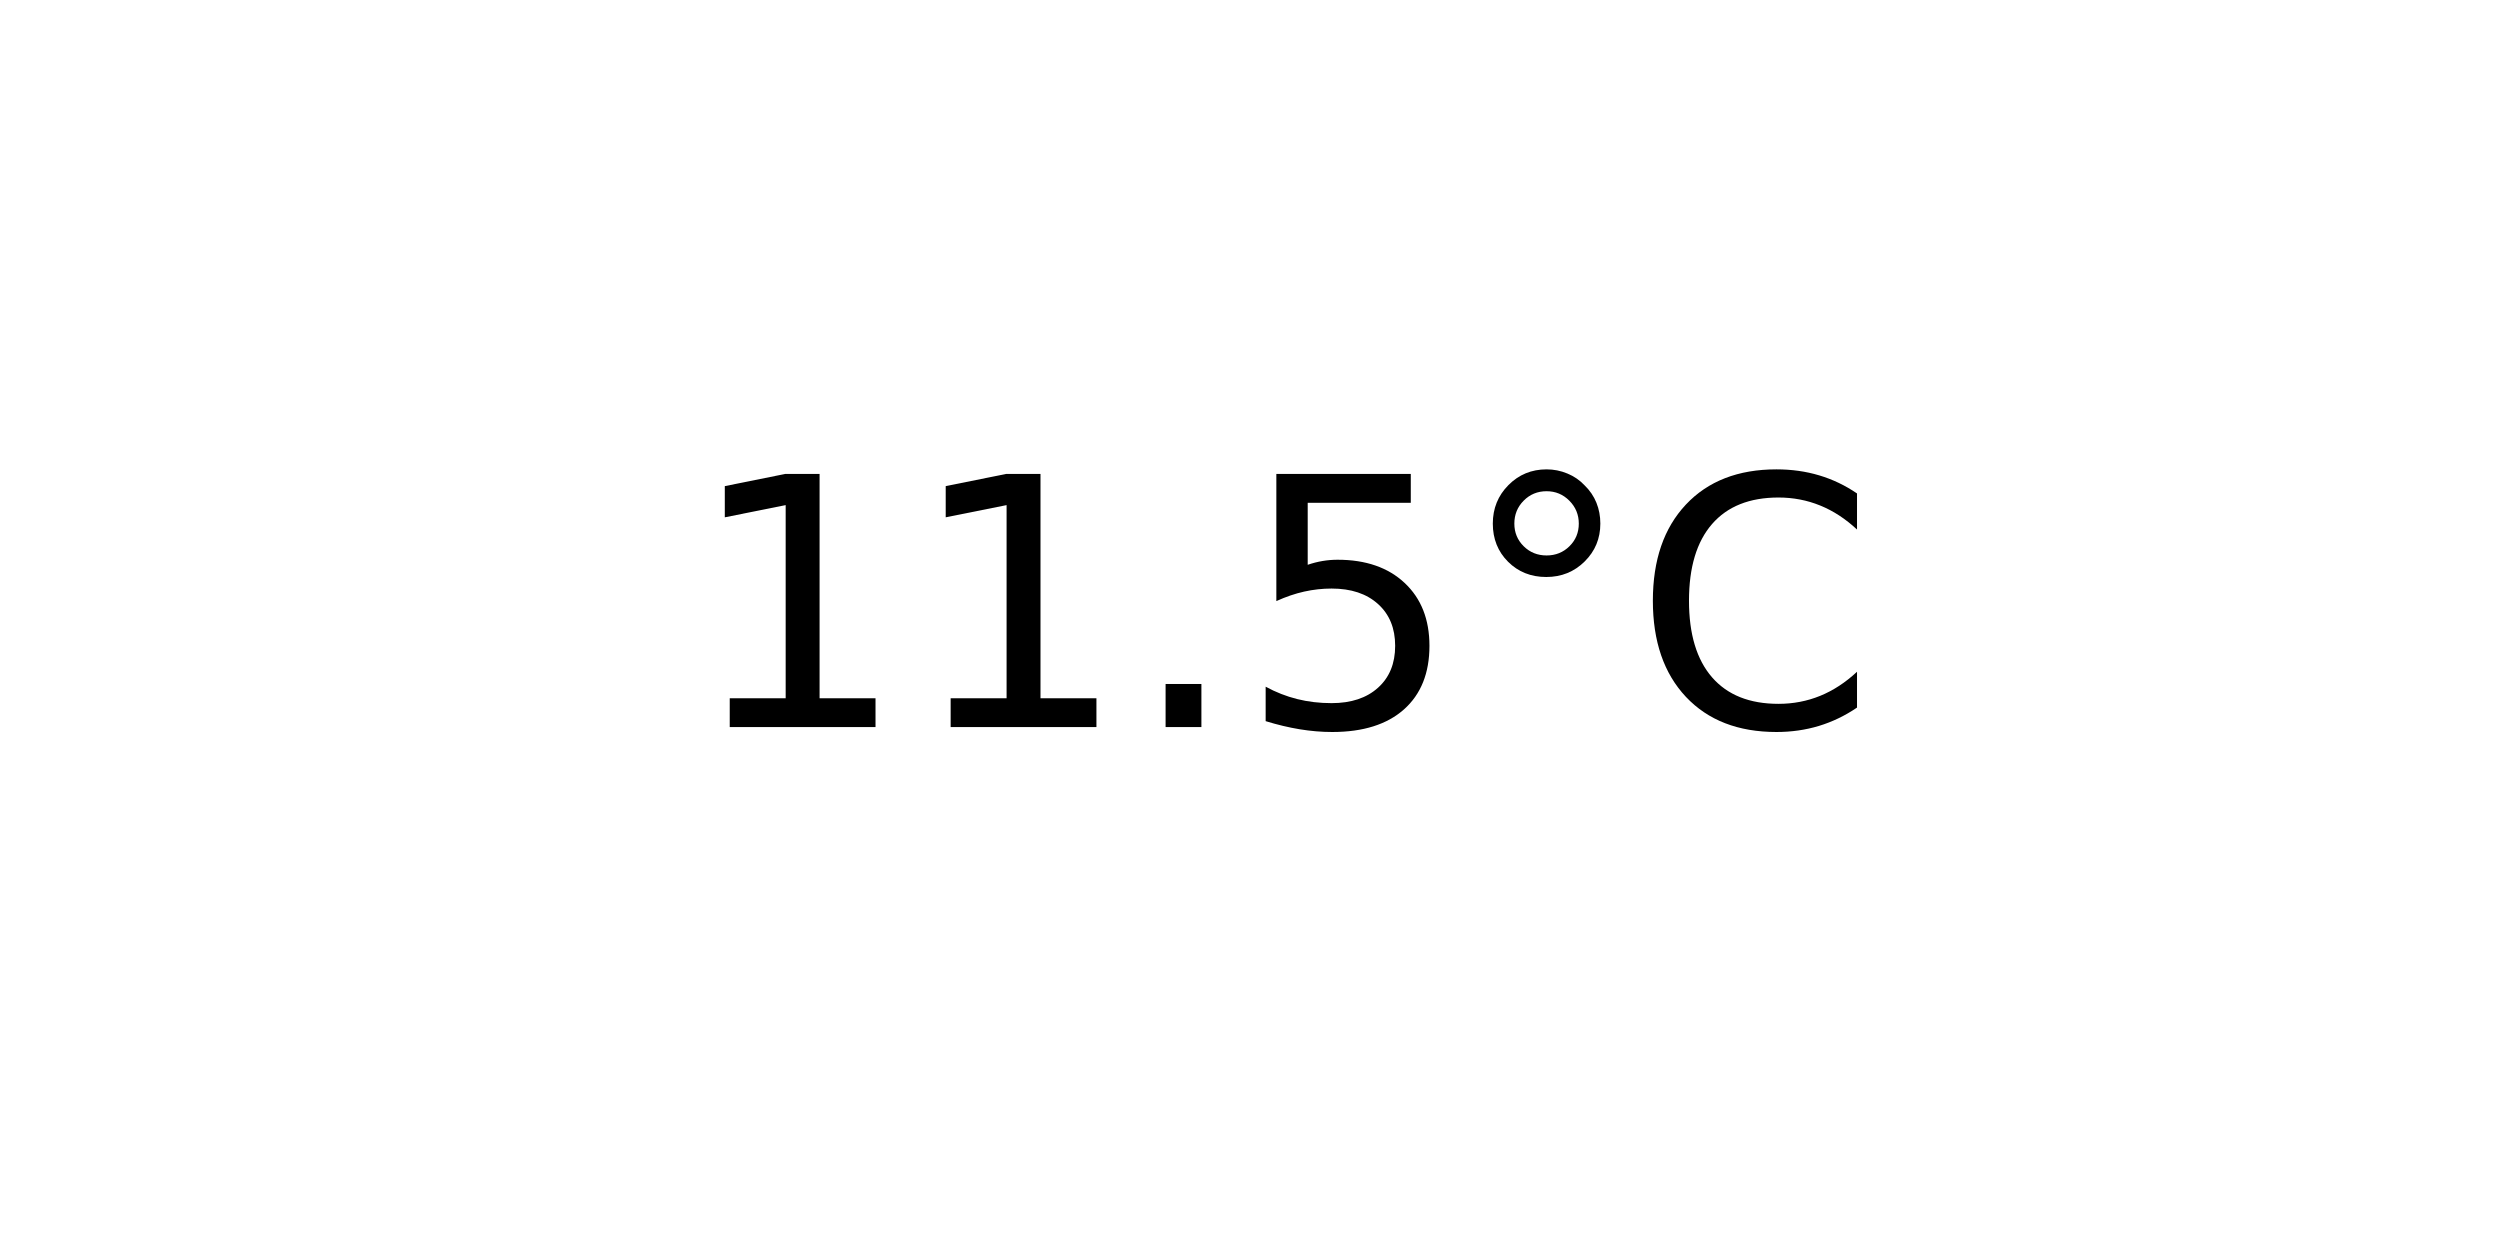
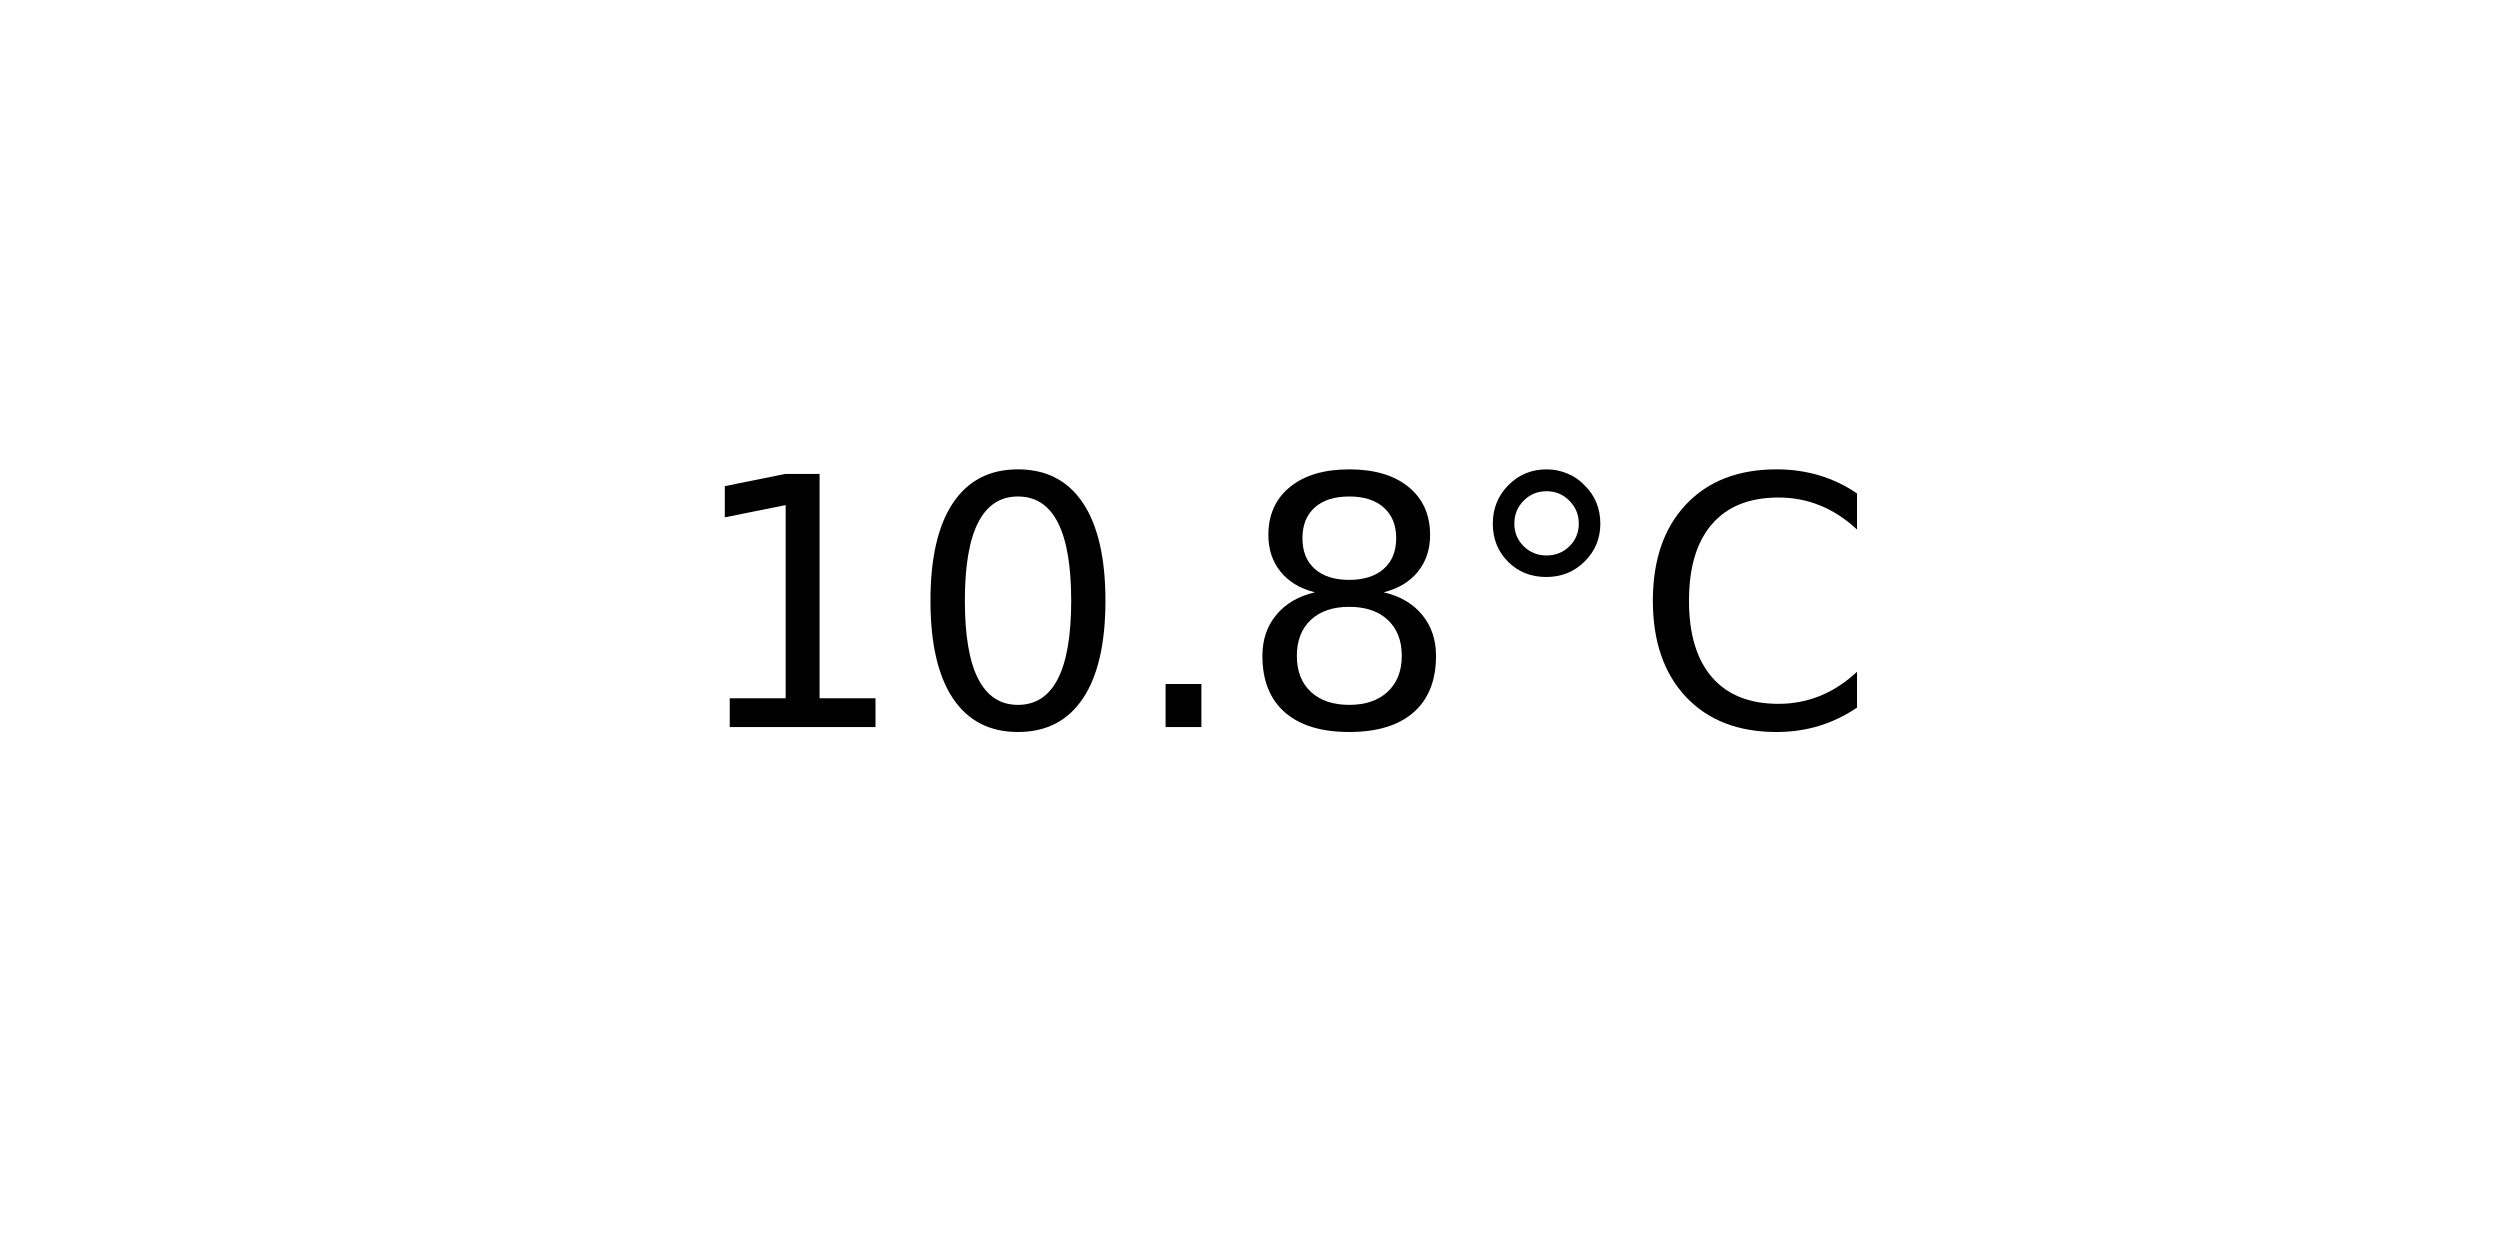
<svg xmlns="http://www.w3.org/2000/svg" xmlns:xlink="http://www.w3.org/1999/xlink" width="72pt" height="36pt" viewBox="0 0 72 36" version="1.1">
  <defs>
    <style type="text/css">*{stroke-linejoin: round; stroke-linecap: butt}</style>
  </defs>
  <g id="figure_1">
    <g id="axes_1">
      <g id="text_1">
        <g transform="translate(19.77578 20.93937) scale(0.1 -0.1)">
          <defs>
            <path id="DejaVuSans-31" d="M 794 531  L 1825 531  L 1825 4091  L 703 3866  L 703 4441  L 1819 4666  L 2450 4666  L 2450 531  L 3481 531  L 3481 0  L 794 0  L 794 531  z " transform="scale(0.015625)" />
+             <path id="DejaVuSans-30" d="M 2034 4250  Q 1547 4250 1301 3770  Q 1056 3291 1056 2328  Q 1056 1369 1301 889  Q 1547 409 2034 409  Q 2525 409 2770 889  Q 3016 1369 3016 2328  Q 3016 3291 2770 3770  Q 2525 4250 2034 4250  z M 2034 4750  Q 2819 4750 3233 4129  Q 3647 3509 3647 2328  Q 3647 1150 3233 529  Q 2819 -91 2034 -91  Q 1250 -91 836 529  Q 422 1150 422 2328  Q 422 3509 836 4129  Q 1250 4750 2034 4750  z " transform="scale(0.015625)" />
            <path id="DejaVuSans-2e" d="M 684 794  L 1344 794  L 1344 0  L 684 0  L 684 794  z " transform="scale(0.015625)" />
-             <path id="DejaVuSans-35" d="M 691 4666  L 3169 4666  L 3169 4134  L 1269 4134  L 1269 2991  Q 1406 3038 1543 3061  Q 1681 3084 1819 3084  Q 2600 3084 3056 2656  Q 3513 2228 3513 1497  Q 3513 744 3044 326  Q 2575 -91 1722 -91  Q 1428 -91 1123 -41  Q 819 9 494 109  L 494 744  Q 775 591 1075 516  Q 1375 441 1709 441  Q 2250 441 2565 725  Q 2881 1009 2881 1497  Q 2881 1984 2565 2268  Q 2250 2553 1709 2553  Q 1456 2553 1204 2497  Q 953 2441 691 2322  L 691 4666  z " transform="scale(0.015625)" />
+             <path id="DejaVuSans-38" d="M 2034 2216  Q 1584 2216 1326 1975  Q 1069 1734 1069 1313  Q 1069 891 1326 650  Q 1584 409 2034 409  Q 2484 409 2743 651  Q 3003 894 3003 1313  Q 3003 1734 2745 1975  Q 2488 2216 2034 2216  z M 1403 2484  Q 997 2584 770 2862  Q 544 3141 544 3541  Q 544 4100 942 4425  Q 1341 4750 2034 4750  Q 2731 4750 3128 4425  Q 3525 4100 3525 3541  Q 3525 3141 3298 2862  Q 3072 2584 2669 2484  Q 3125 2378 3379 2068  Q 3634 1759 3634 1313  Q 3634 634 3220 271  Q 2806 -91 2034 -91  Q 1263 -91 848 271  Q 434 634 434 1313  Q 434 1759 690 2068  Q 947 2378 1403 2484  z M 1172 3481  Q 1172 3119 1398 2916  Q 1625 2713 2034 2713  Q 2441 2713 2670 2916  Q 2900 3119 2900 3481  Q 2900 3844 2670 4047  Q 2441 4250 2034 4250  Q 1625 4250 1398 4047  Q 1172 3844 1172 3481  z " transform="scale(0.015625)" />
            <path id="DejaVuSans-b0" d="M 1600 4347  Q 1350 4347 1178 4173  Q 1006 4000 1006 3750  Q 1006 3503 1178 3333  Q 1350 3163 1600 3163  Q 1850 3163 2022 3333  Q 2194 3503 2194 3750  Q 2194 3997 2020 4172  Q 1847 4347 1600 4347  z M 1600 4750  Q 1800 4750 1984 4673  Q 2169 4597 2303 4453  Q 2447 4313 2519 4134  Q 2591 3956 2591 3750  Q 2591 3338 2302 3052  Q 2013 2766 1594 2766  Q 1172 2766 890 3047  Q 609 3328 609 3750  Q 609 4169 896 4459  Q 1184 4750 1600 4750  z " transform="scale(0.015625)" />
            <path id="DejaVuSans-43" d="M 4122 4306  L 4122 3641  Q 3803 3938 3442 4084  Q 3081 4231 2675 4231  Q 1875 4231 1450 3742  Q 1025 3253 1025 2328  Q 1025 1406 1450 917  Q 1875 428 2675 428  Q 3081 428 3442 575  Q 3803 722 4122 1019  L 4122 359  Q 3791 134 3420 21  Q 3050 -91 2638 -91  Q 1578 -91 968 557  Q 359 1206 359 2328  Q 359 3453 968 4101  Q 1578 4750 2638 4750  Q 3056 4750 3426 4639  Q 3797 4528 4122 4306  z " transform="scale(0.015625)" />
          </defs>
          <use xlink:href="#DejaVuSans-31" />
-           <use xlink:href="#DejaVuSans-31" x="63.623" />
+           <use xlink:href="#DejaVuSans-30" x="63.623" />
          <use xlink:href="#DejaVuSans-2e" x="127.246" />
-           <use xlink:href="#DejaVuSans-35" x="159.033" />
+           <use xlink:href="#DejaVuSans-38" x="159.033" />
          <use xlink:href="#DejaVuSans-b0" x="222.656" />
          <use xlink:href="#DejaVuSans-43" x="272.656" />
        </g>
      </g>
    </g>
  </g>
</svg>
